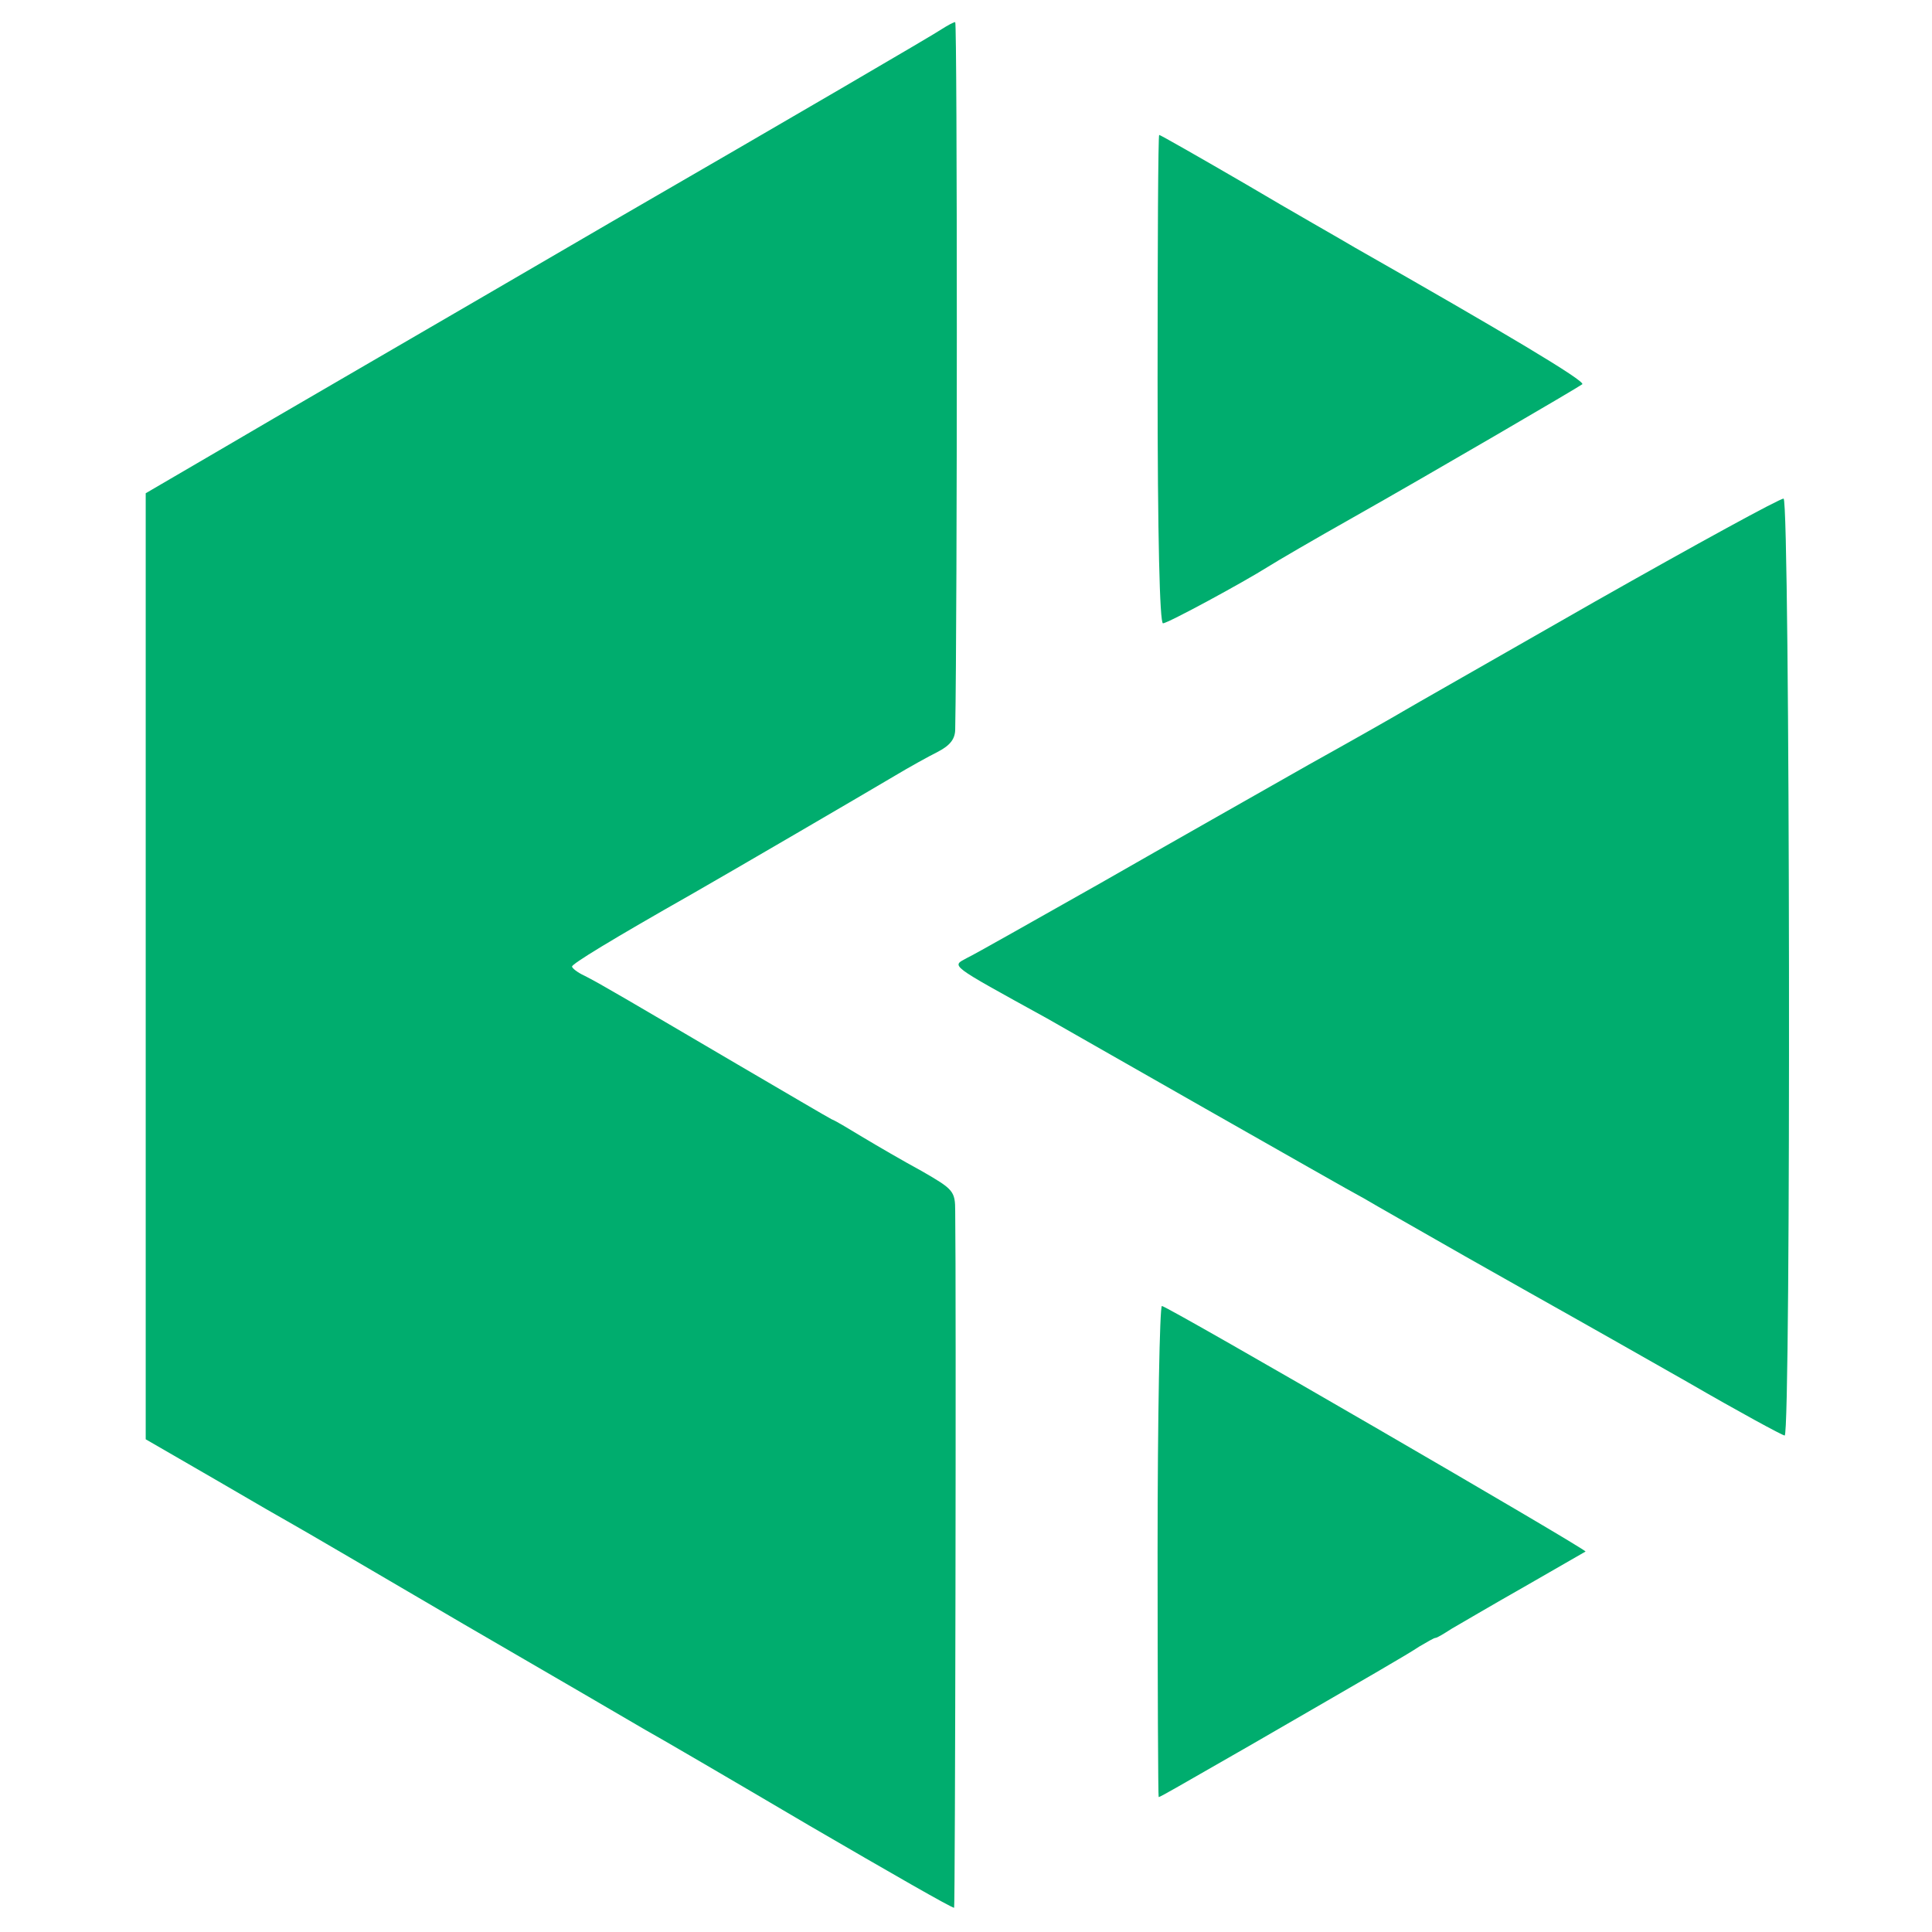
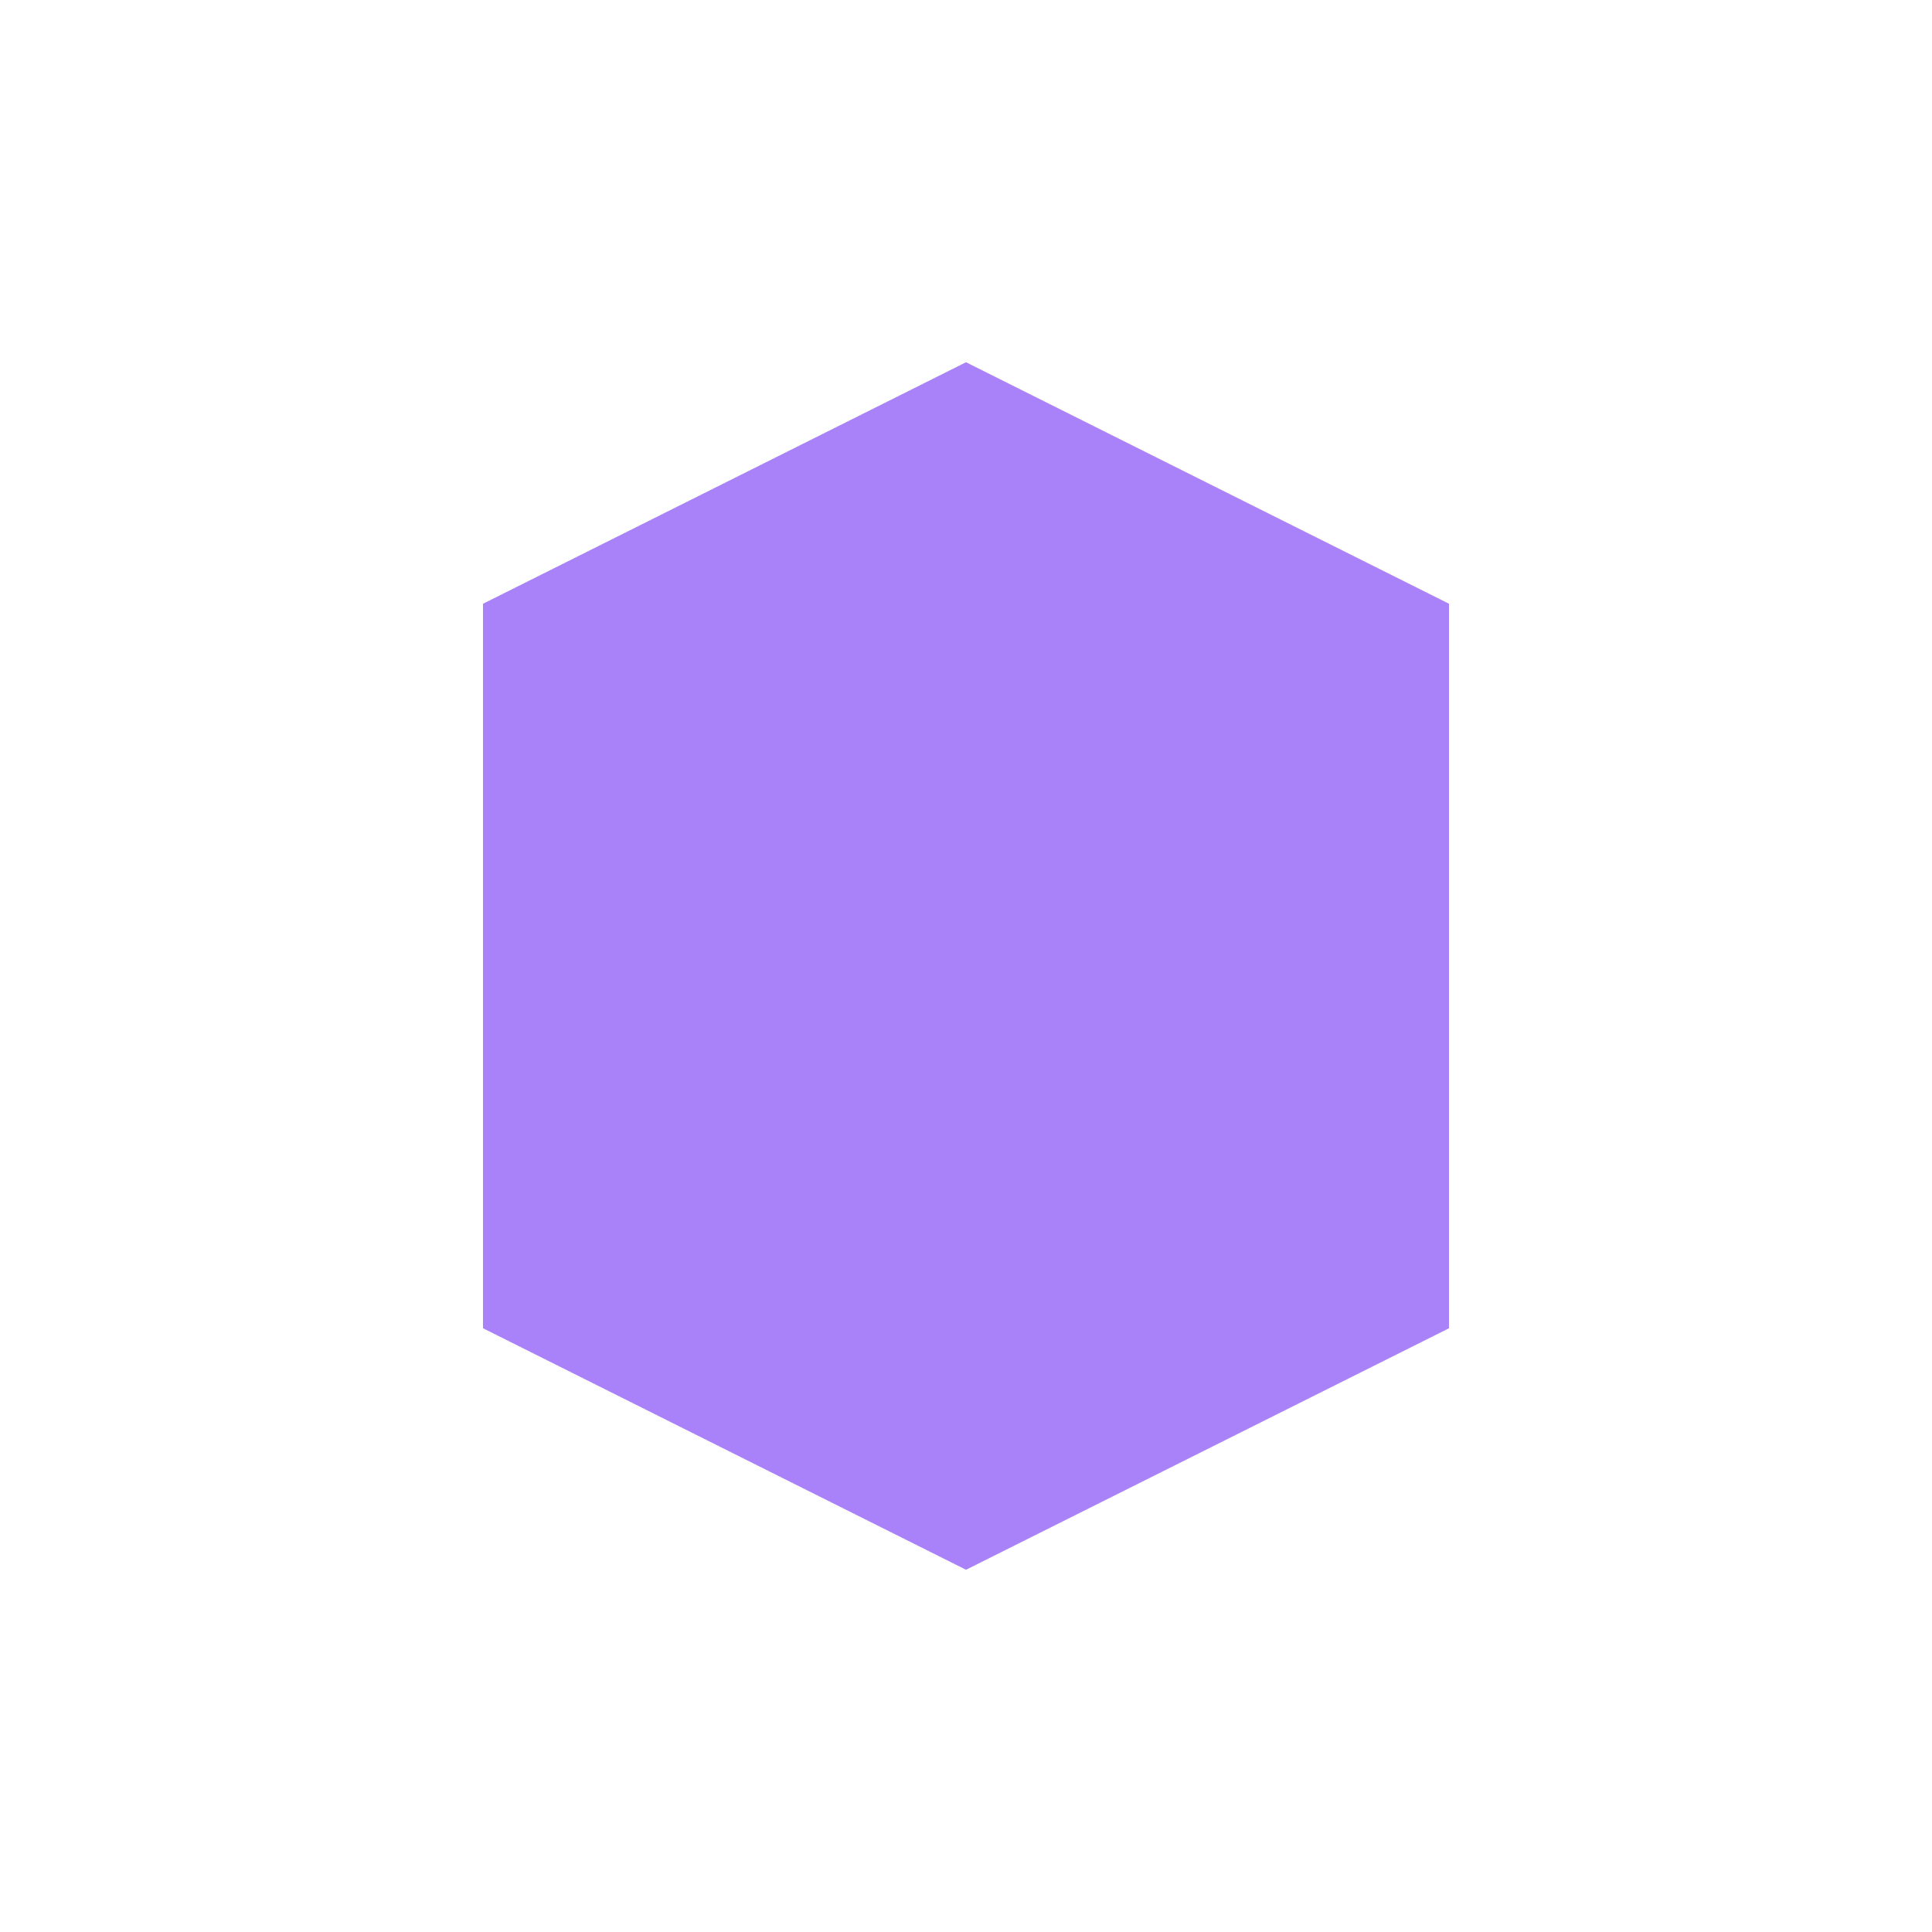
- <svg xmlns="http://www.w3.org/2000/svg" width="477.333" height="477.333">
-   <svg version="1.0" width="477.333" height="477.333" viewBox="0 0 358 358" fill="#00ad6e">
-     <path d="M174.5 5.4c-1.1.8-28.5 16.8-61 35.6-32.4 18.9-65.2 37.9-72.8 42.4l-13.7 8v175.3l12.8 7.4c7 4.1 13.6 7.9 14.7 8.5 1.1.6 15.3 8.9 31.5 18.4 16.2 9.4 31.3 18.2 33.5 19.5 2.2 1.2 15.9 9.2 30.5 17.8 14.6 8.5 26.6 15.4 26.8 15.2.2-.2.4-114.8.2-129 0-3.8-.3-4.1-6.2-7.5-3.5-1.9-8.3-4.7-10.8-6.2s-5.1-3.1-5.9-3.4c-.8-.4-8.6-5-17.5-10.2-20.1-11.8-25.5-15-28.3-16.4-1.3-.6-2.3-1.4-2.3-1.7 0-.5 7-4.8 22.5-13.6 7-4 31.5-18.3 37.4-21.8 2.5-1.5 6.1-3.5 7.9-4.4 2.3-1.2 3.2-2.4 3.2-4.2.4-21.1.4-131.1 0-131-.3 0-1.4.6-2.5 1.3zm40 64.8c0 29.4.4 45.3 1 45.3.9 0 14.9-7.6 19.5-10.5 1.4-.9 8.6-5.1 15.7-9.1 14-7.9 41.9-24.2 42.5-24.7.6-.6-14.5-9.6-42.1-25.3-2.5-1.5-11.7-6.7-20.3-11.8-8.6-5-15.8-9.1-16-9.1-.2 0-.3 20.4-.3 45.2z" />
-     <path d="M295.5 111.5c-18.7 10.7-34.7 19.8-35.5 20.3-.8.5-8.7 5-17.5 9.9-8.8 5-26.1 14.8-38.5 21.9-12.4 7-23.5 13.3-24.8 13.9-2.9 1.6-3.7 1 14.8 11.2 1.9 1.1 15.1 8.6 29.3 16.7 14.1 8 27.4 15.6 29.5 16.7 2 1.2 10.5 6 18.7 10.7 8.3 4.7 17 9.6 19.5 11 2.5 1.4 12.2 6.9 21.7 12.3 9.5 5.5 17.6 9.9 18 9.9 1.2 0 1-173.3-.2-173.6-.6-.1-16.3 8.5-35 19.1zm-81 176c0 25 .1 45.5.2 45.5.3 0 3.7-2 16.8-9.5 23-13.3 29.1-16.8 31.5-18.4 1.4-.8 2.7-1.6 3-1.6.3 0 1.6-.8 3-1.7 1.4-.8 7.5-4.4 13.5-7.8 6.1-3.5 11.1-6.4 11.3-6.5.4-.3-77.5-45.5-78.5-45.5-.4 0-.8 20.5-.8 45.5z" />
-   </svg>
-   <style>@media (prefers-color-scheme:light){:root{filter:none}}</style>
+ <svg xmlns="http://www.w3.org/2000/svg" width="32" height="32" viewBox="0 0 32 32">
+   <g fill="#a981f8">
+     <polygon points="16,6 8,10 8,22 16,26 24,22 24,10" />
+   </g>
</svg>
